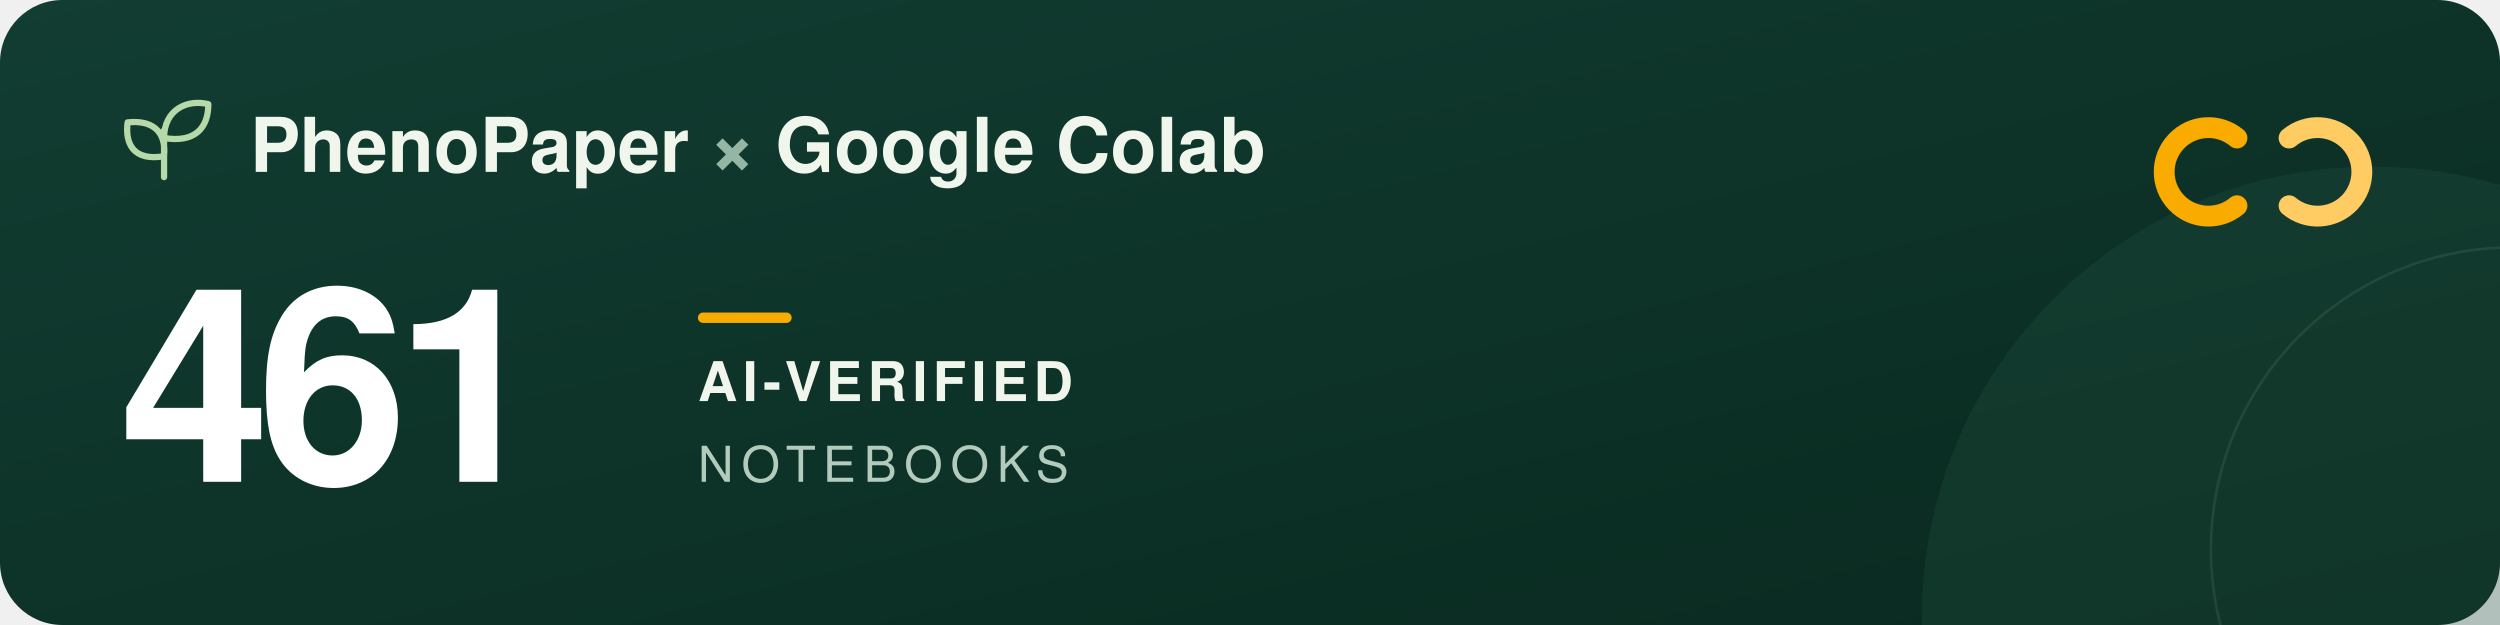
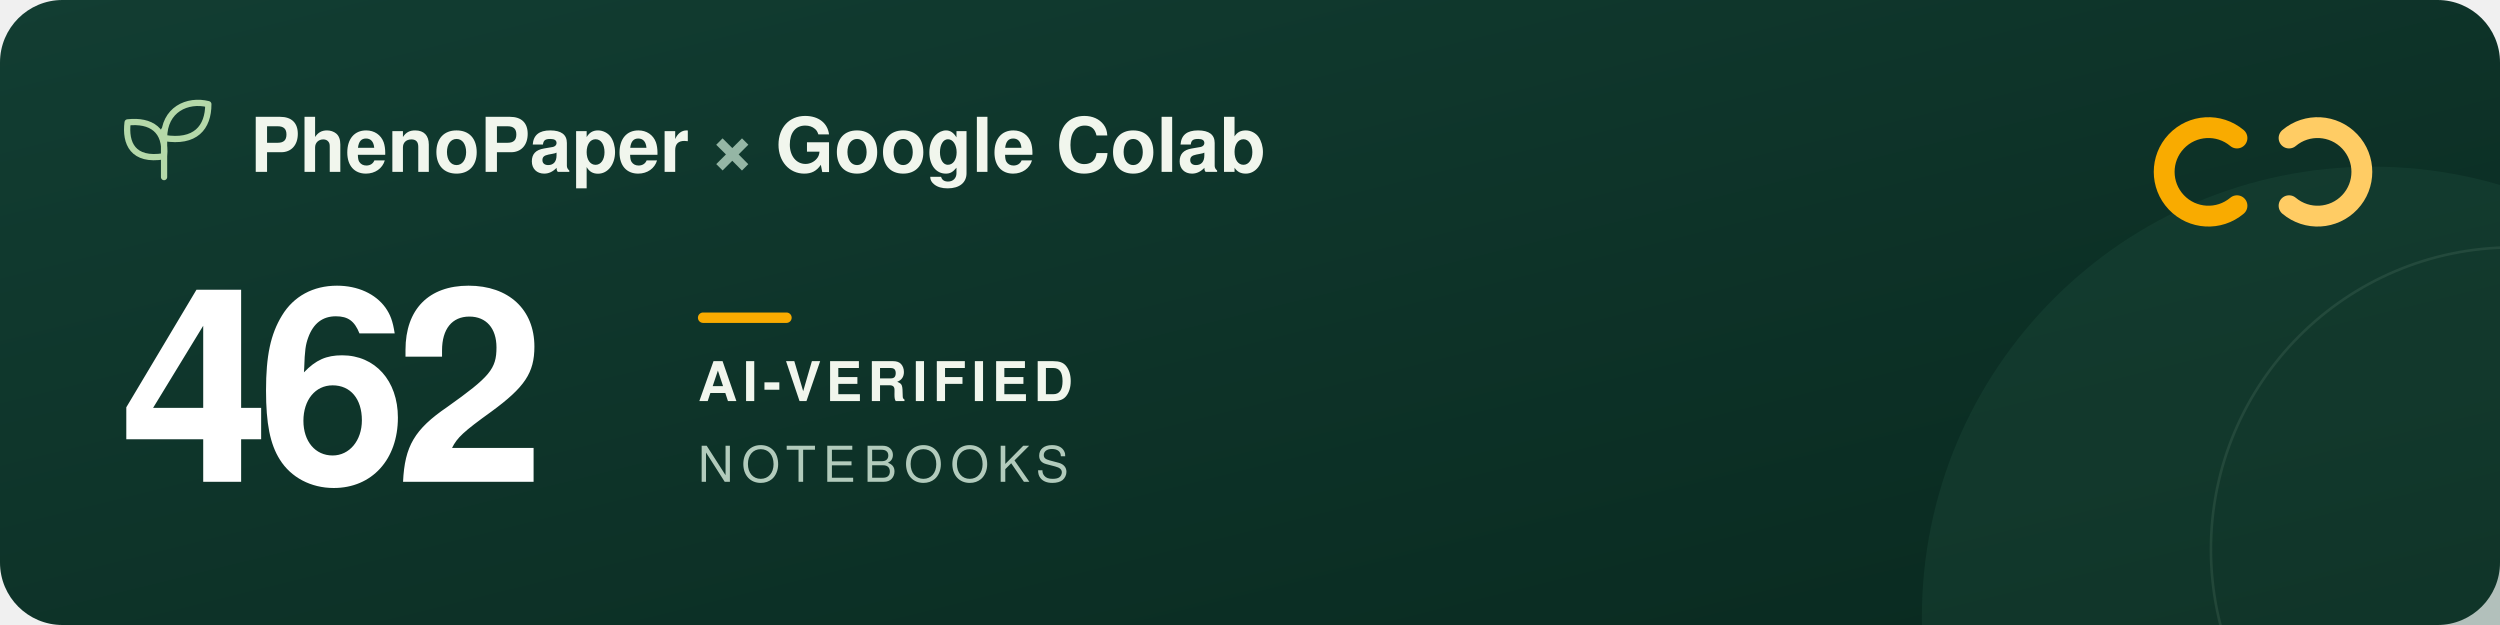
<svg xmlns="http://www.w3.org/2000/svg" width="960" height="240" viewBox="0 0 960 240" role="img" aria-labelledby="title description">
  <defs>
    <linearGradient id="forest" x2="1" y2="1">
      <stop stop-color="#123d32" />
      <stop offset="1" stop-color="#09291f" />
    </linearGradient>
  </defs>
  <rect width="960" height="240" rx="24" fill="url(#forest)" />
  <circle cx="911" cy="237" r="173" fill="#205240" opacity=".3" />
  <circle cx="965" cy="211" r="116" fill="none" stroke="#a5c6ad" stroke-opacity=".12" />
  <g transform="translate(48 39)" fill="none" stroke="#b5d9a9" stroke-width="2.4" stroke-linecap="round" stroke-linejoin="round">
    <path d="M15 29V11M15 21C3 23 0 16 1 8c9-1 15 3 14 13ZM15 14C15 3 24-1 32 1c0 9-5 15-17 13Z" />
  </g>
  <g font-family="-apple-system, BlinkMacSystemFont, 'Segoe UI', Helvetica, Arial, sans-serif">
    <text x="96" y="66" fill="#f1f6ed" font-size="29" font-weight="600">PhenoPaper <tspan fill="#95b6a5">×</tspan> Google Colab</text>
-     <text x="46" y="185" fill="#ffffff" font-size="104" font-weight="700" letter-spacing="-5">461</text>
+     <text x="46" y="185" fill="#ffffff" font-size="104" font-weight="700" letter-spacing="-5">462</text>
    <rect x="268" y="120" width="36" height="4" rx="2" fill="#f9ab00" />
    <text x="268" y="154" fill="#f1f6ed" font-size="21" font-weight="600" letter-spacing="2">AI-VERIFIED</text>
    <text x="268" y="185" fill="#b2cbbc" font-size="19" font-weight="500" letter-spacing="3">NOTEBOOKS</text>
  </g>
  <g transform="translate(832 44)" fill="none" stroke-width="8" stroke-linecap="round">
    <path d="M27 9a17 17 0 1 0 0 26" stroke="#f9ab00" />
    <path d="M47 9a17 17 0 1 1 0 26" stroke="#ffcc64" />
  </g>
</svg>
